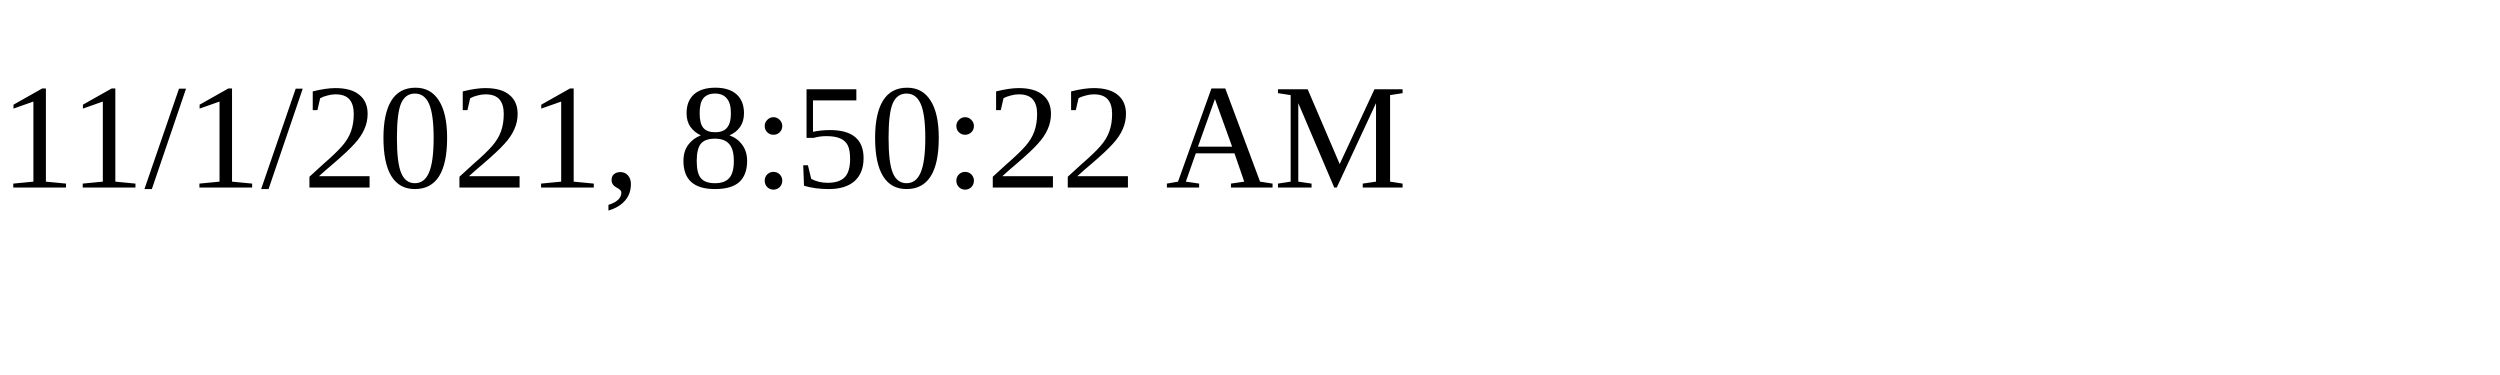
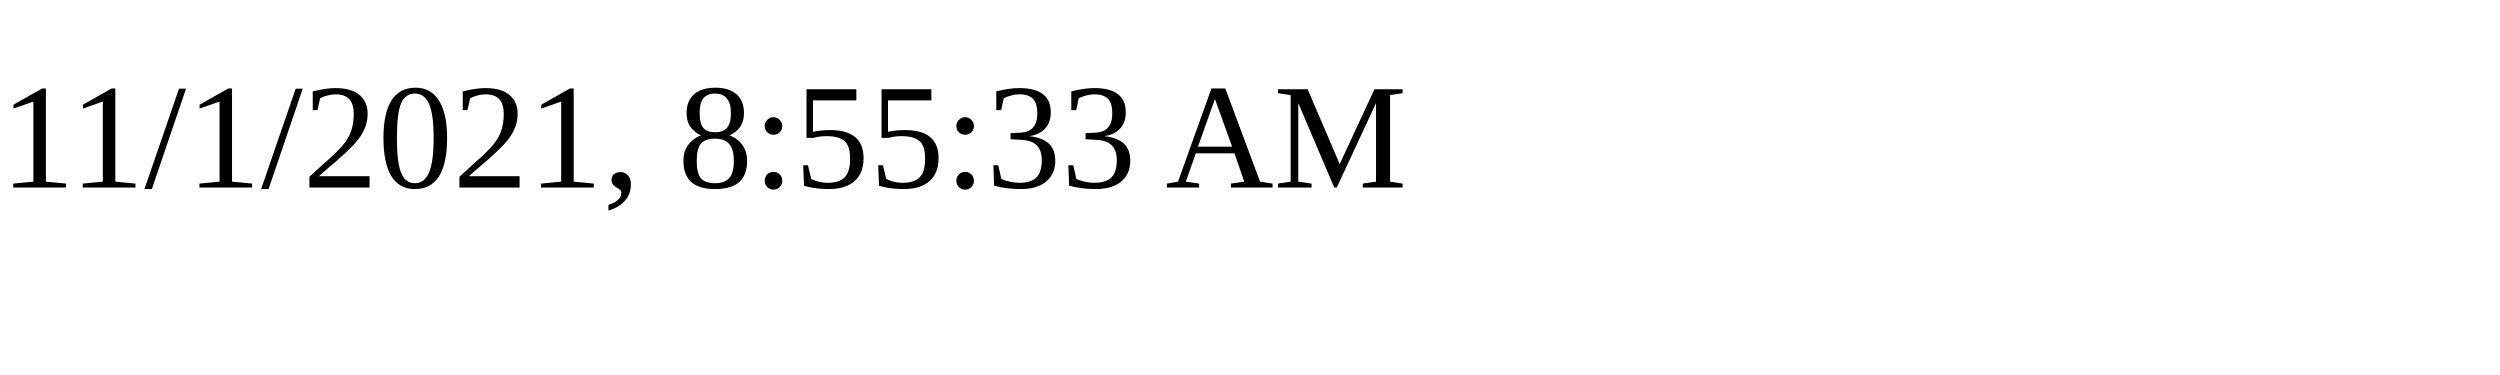
<svg xmlns="http://www.w3.org/2000/svg" height="30" width="200">
-   <text x="0" y="15">11/1/2021, 8:50:22 AM</text>
+   <text x="0" y="15">11/1/2021, 8:55:33 AM</text>
</svg>
